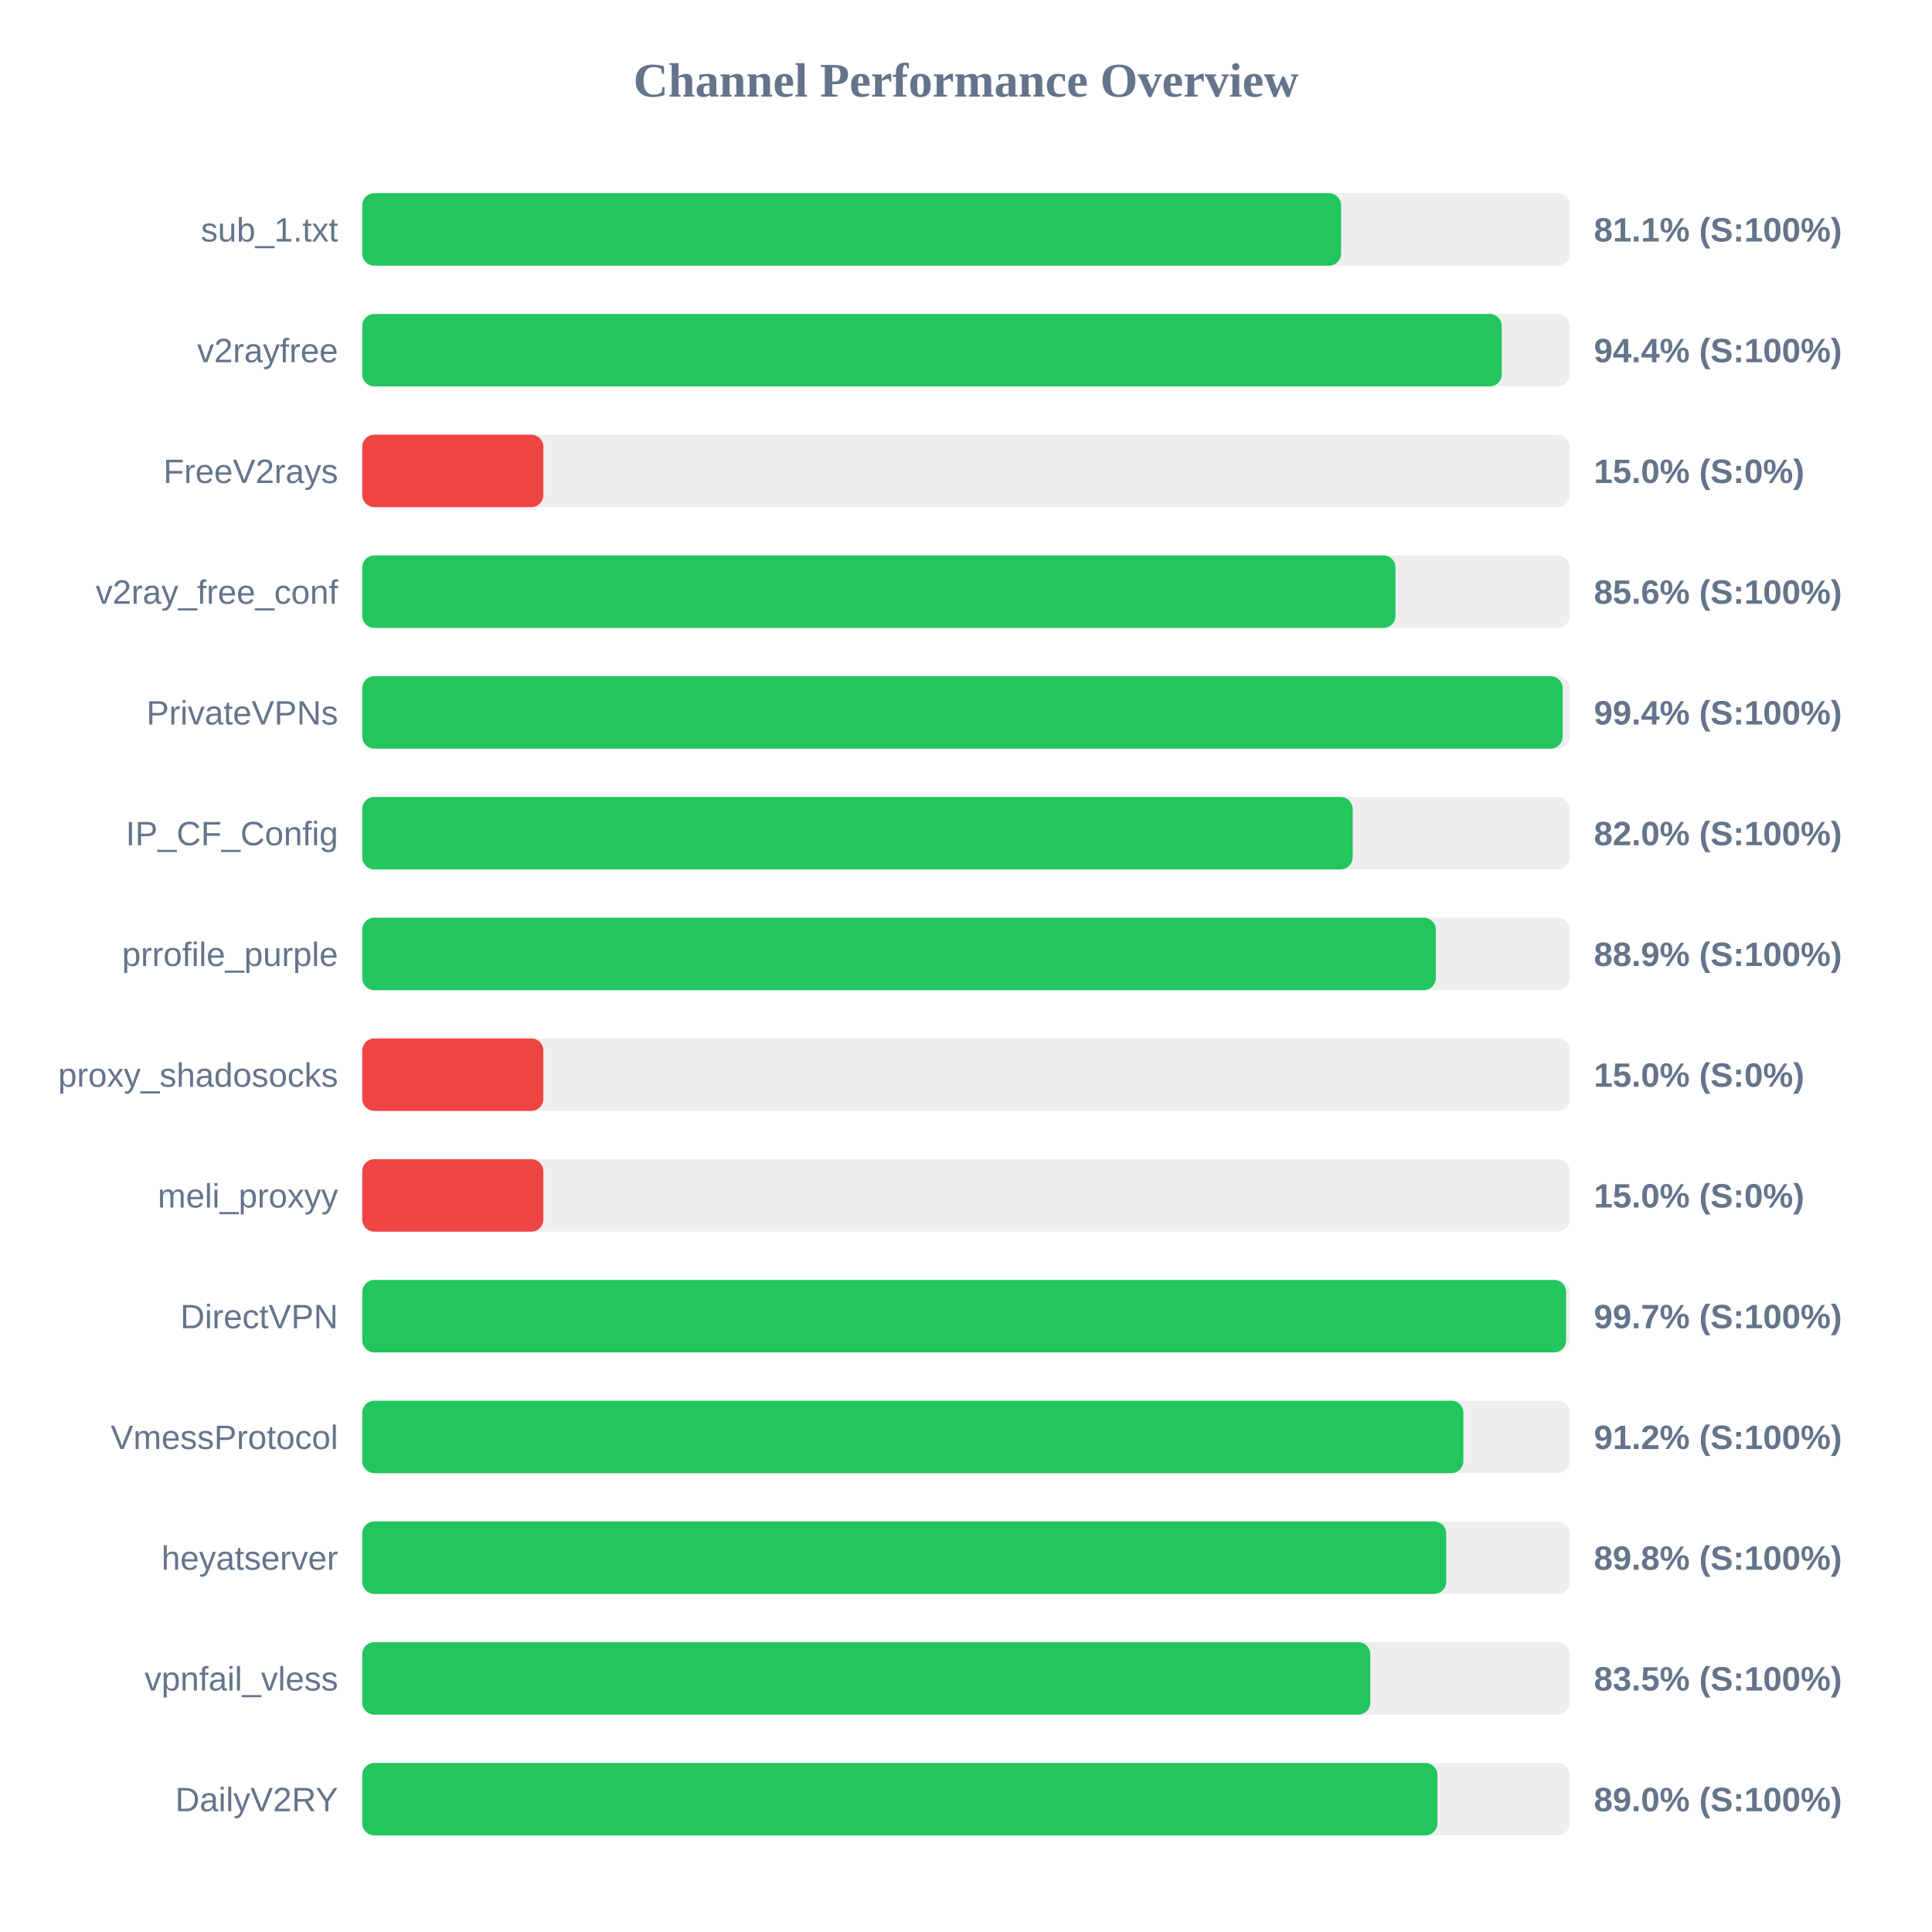
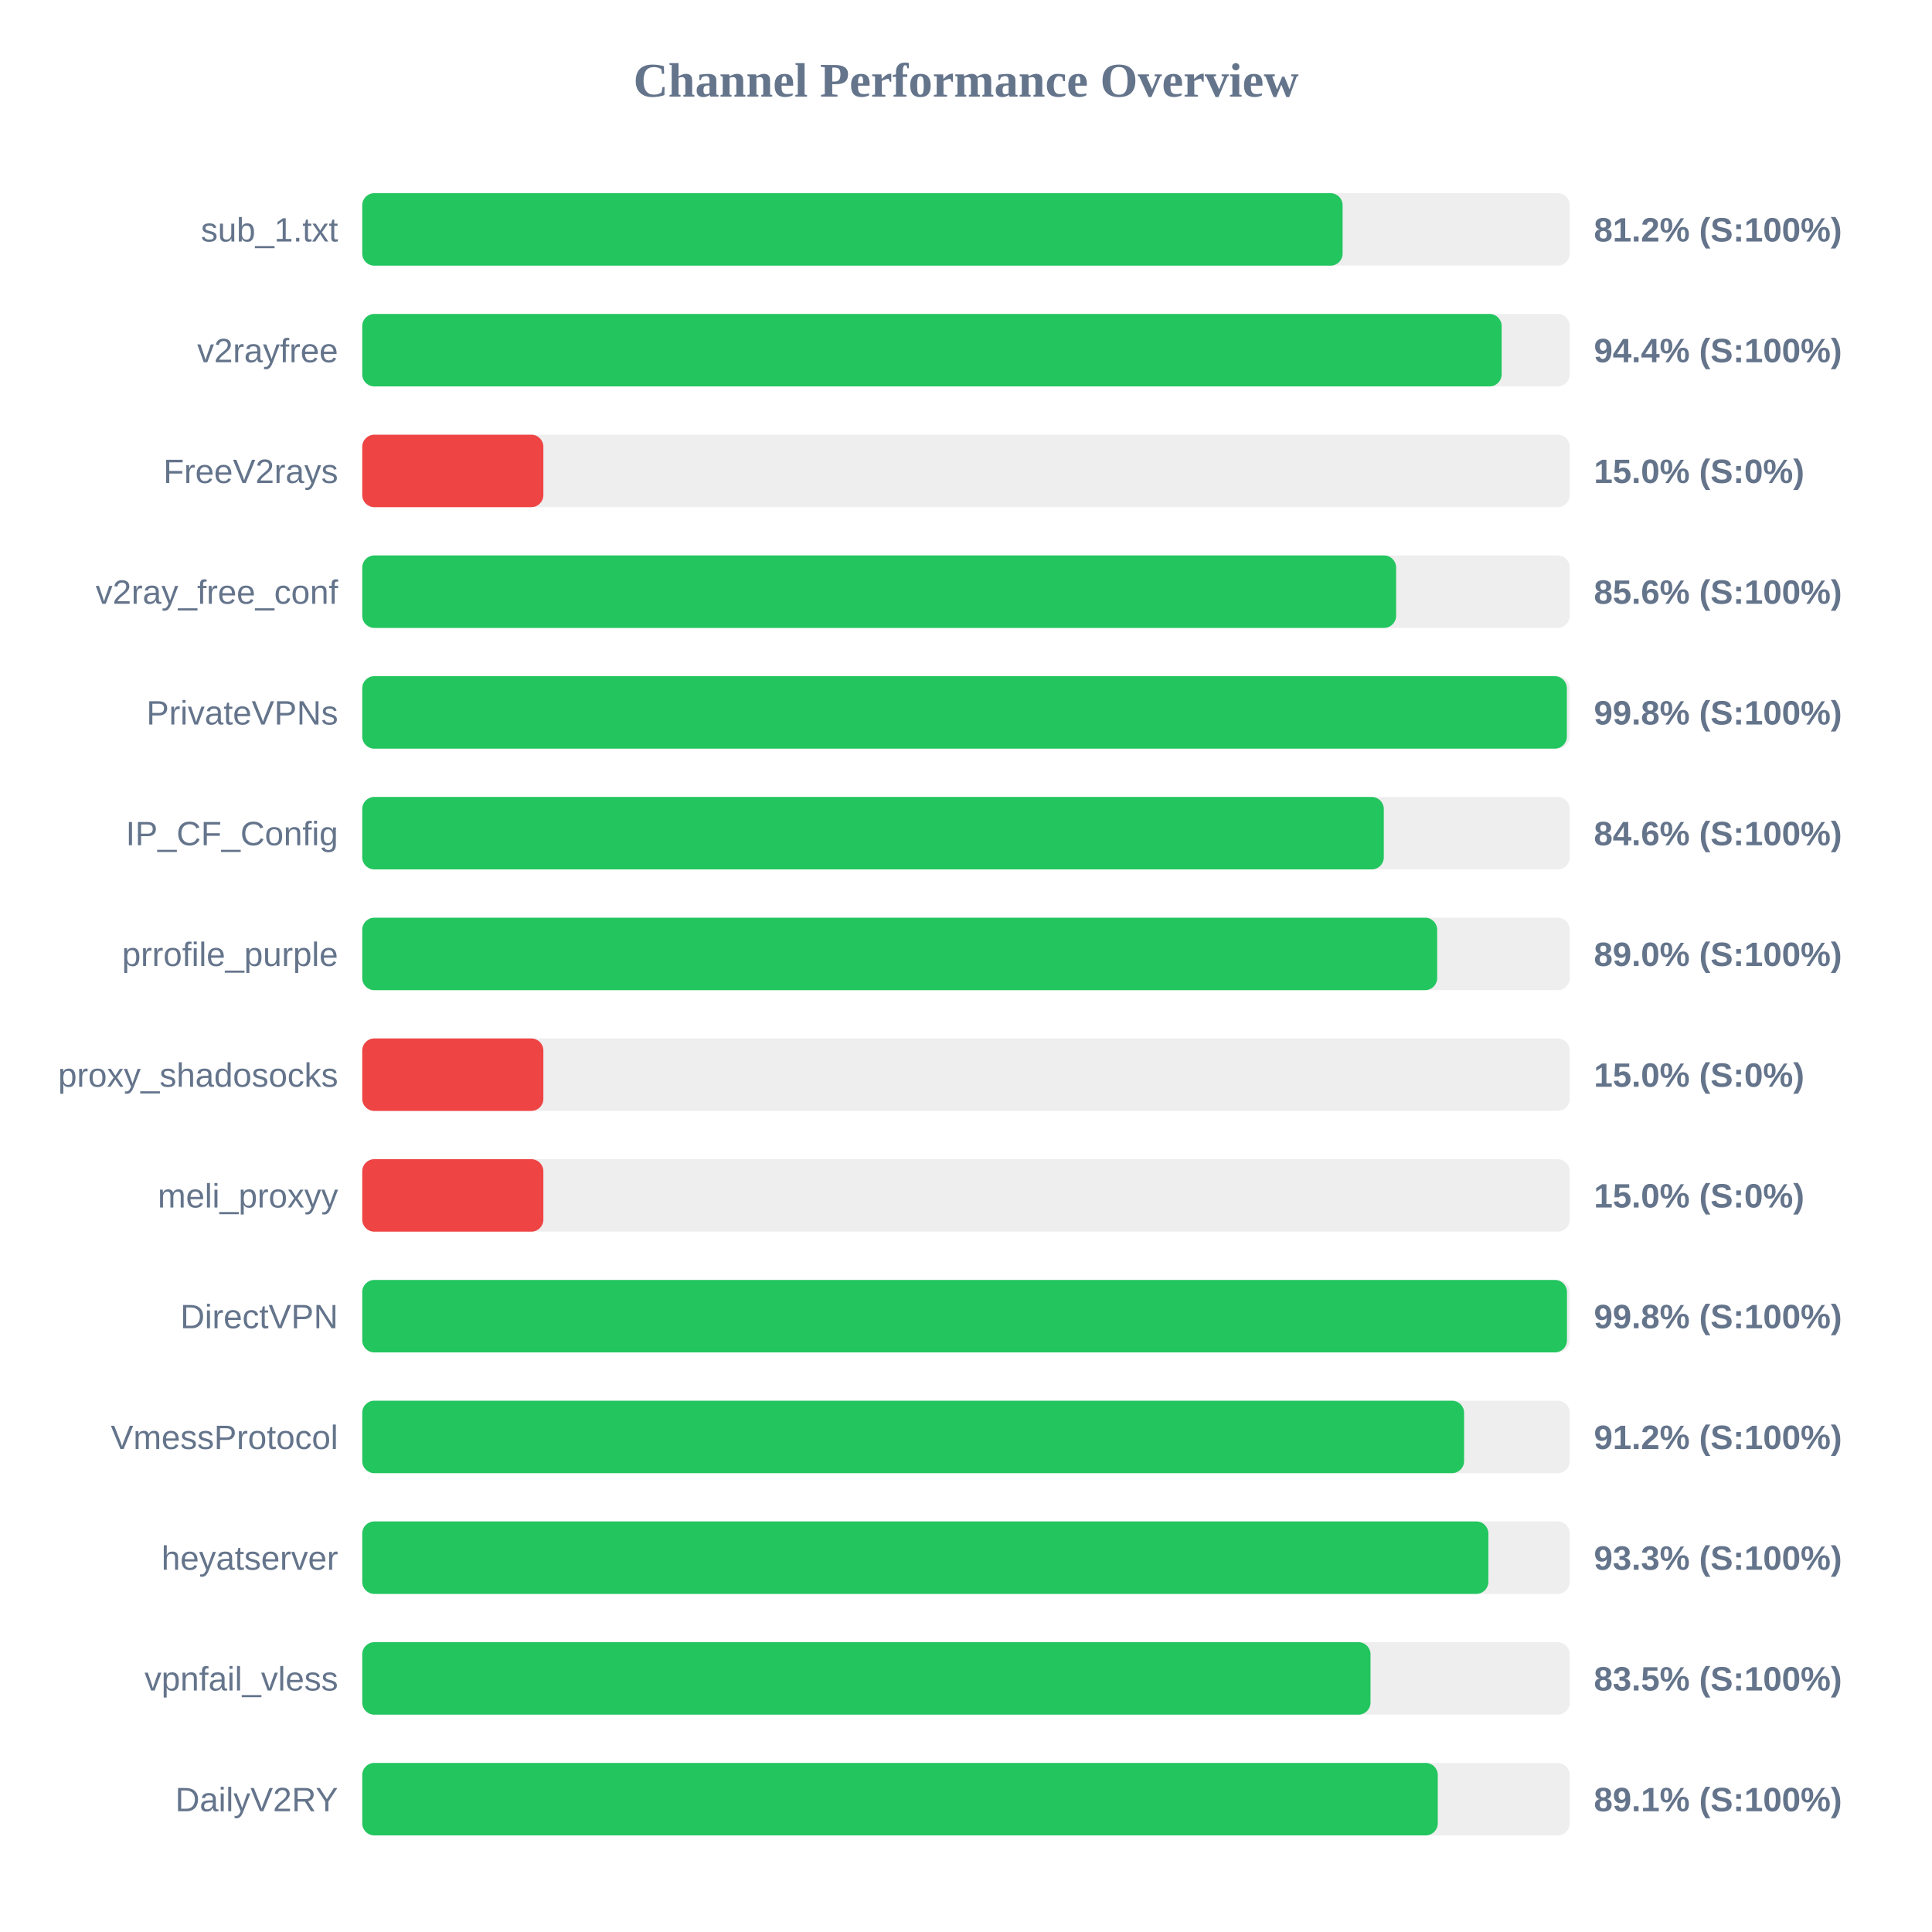
<svg xmlns="http://www.w3.org/2000/svg" width="800" height="800" version="1.1">
  <style>
        .row { font: 14px Arial; fill: #64748b; }
        .score { font: bold 14px Arial; fill: #64748b; }
    </style>
  <text x="400" y="40" text-anchor="middle" font-size="20px" font-weight="bold" fill="#64748b">Channel Performance Overview</text>
  <rect x="150" y="80" width="500" height="30" fill="#eee" rx="5" />
-   <rect x="150" y="80" width="405.3" height="30" fill="#22c55e" rx="5" />
+   <rect x="150" y="80" width="405.95" height="30" fill="#22c55e" rx="5" />
  <text x="140" y="100" text-anchor="end" class="row">sub_1.txt</text>
-   <text x="660" y="100" text-anchor="start" class="score">81.1% (S:100%)</text>
+   <text x="660" y="100" text-anchor="start" class="score">81.2% (S:100%)</text>
  <rect x="150" y="130" width="500" height="30" fill="#eee" rx="5" />
-   <rect x="150" y="130" width="471.85" height="30" fill="#22c55e" rx="5" />
+   <rect x="150" y="130" width="471.8" height="30" fill="#22c55e" rx="5" />
  <text x="140" y="150" text-anchor="end" class="row">v2rayfree</text>
  <text x="660" y="150" text-anchor="start" class="score">94.4% (S:100%)</text>
  <rect x="150" y="180" width="500" height="30" fill="#eee" rx="5" />
  <rect x="150" y="180" width="75.0" height="30" fill="#ef4444" rx="5" />
  <text x="140" y="200" text-anchor="end" class="row">FreeV2rays</text>
  <text x="660" y="200" text-anchor="start" class="score">15.0% (S:0%)</text>
  <rect x="150" y="230" width="500" height="30" fill="#eee" rx="5" />
-   <rect x="150" y="230" width="427.85" height="30" fill="#22c55e" rx="5" />
+   <rect x="150" y="230" width="428.1" height="30" fill="#22c55e" rx="5" />
  <text x="140" y="250" text-anchor="end" class="row">v2ray_free_conf</text>
  <text x="660" y="250" text-anchor="start" class="score">85.6% (S:100%)</text>
  <rect x="150" y="280" width="500" height="30" fill="#eee" rx="5" />
-   <rect x="150" y="280" width="497.05" height="30" fill="#22c55e" rx="5" />
+   <rect x="150" y="280" width="498.8" height="30" fill="#22c55e" rx="5" />
  <text x="140" y="300" text-anchor="end" class="row">PrivateVPNs</text>
-   <text x="660" y="300" text-anchor="start" class="score">99.4% (S:100%)</text>
+   <text x="660" y="300" text-anchor="start" class="score">99.8% (S:100%)</text>
  <rect x="150" y="330" width="500" height="30" fill="#eee" rx="5" />
-   <rect x="150" y="330" width="410.1" height="30" fill="#22c55e" rx="5" />
+   <rect x="150" y="330" width="423.0" height="30" fill="#22c55e" rx="5" />
  <text x="140" y="350" text-anchor="end" class="row">IP_CF_Config</text>
-   <text x="660" y="350" text-anchor="start" class="score">82.0% (S:100%)</text>
+   <text x="660" y="350" text-anchor="start" class="score">84.6% (S:100%)</text>
  <rect x="150" y="380" width="500" height="30" fill="#eee" rx="5" />
-   <rect x="150" y="380" width="444.55" height="30" fill="#22c55e" rx="5" />
+   <rect x="150" y="380" width="445.1" height="30" fill="#22c55e" rx="5" />
  <text x="140" y="400" text-anchor="end" class="row">prrofile_purple</text>
-   <text x="660" y="400" text-anchor="start" class="score">88.9% (S:100%)</text>
+   <text x="660" y="400" text-anchor="start" class="score">89.0% (S:100%)</text>
  <rect x="150" y="430" width="500" height="30" fill="#eee" rx="5" />
  <rect x="150" y="430" width="75.0" height="30" fill="#ef4444" rx="5" />
  <text x="140" y="450" text-anchor="end" class="row">proxy_shadosocks</text>
  <text x="660" y="450" text-anchor="start" class="score">15.0% (S:0%)</text>
  <rect x="150" y="480" width="500" height="30" fill="#eee" rx="5" />
  <rect x="150" y="480" width="75.0" height="30" fill="#ef4444" rx="5" />
  <text x="140" y="500" text-anchor="end" class="row">meli_proxyy</text>
  <text x="660" y="500" text-anchor="start" class="score">15.0% (S:0%)</text>
  <rect x="150" y="530" width="500" height="30" fill="#eee" rx="5" />
-   <rect x="150" y="530" width="498.5" height="30" fill="#22c55e" rx="5" />
+   <rect x="150" y="530" width="498.85" height="30" fill="#22c55e" rx="5" />
  <text x="140" y="550" text-anchor="end" class="row">DirectVPN</text>
-   <text x="660" y="550" text-anchor="start" class="score">99.7% (S:100%)</text>
+   <text x="660" y="550" text-anchor="start" class="score">99.8% (S:100%)</text>
  <rect x="150" y="580" width="500" height="30" fill="#eee" rx="5" />
-   <rect x="150" y="580" width="455.95" height="30" fill="#22c55e" rx="5" />
+   <rect x="150" y="580" width="456.25" height="30" fill="#22c55e" rx="5" />
  <text x="140" y="600" text-anchor="end" class="row">VmessProtocol</text>
  <text x="660" y="600" text-anchor="start" class="score">91.2% (S:100%)</text>
  <rect x="150" y="630" width="500" height="30" fill="#eee" rx="5" />
-   <rect x="150" y="630" width="448.85" height="30" fill="#22c55e" rx="5" />
+   <rect x="150" y="630" width="466.3" height="30" fill="#22c55e" rx="5" />
  <text x="140" y="650" text-anchor="end" class="row">heyatserver</text>
-   <text x="660" y="650" text-anchor="start" class="score">89.8% (S:100%)</text>
+   <text x="660" y="650" text-anchor="start" class="score">93.3% (S:100%)</text>
  <rect x="150" y="680" width="500" height="30" fill="#eee" rx="5" />
-   <rect x="150" y="680" width="417.4" height="30" fill="#22c55e" rx="5" />
+   <rect x="150" y="680" width="417.5" height="30" fill="#22c55e" rx="5" />
  <text x="140" y="700" text-anchor="end" class="row">vpnfail_vless</text>
  <text x="660" y="700" text-anchor="start" class="score">83.5% (S:100%)</text>
  <rect x="150" y="730" width="500" height="30" fill="#eee" rx="5" />
-   <rect x="150" y="730" width="445.2" height="30" fill="#22c55e" rx="5" />
+   <rect x="150" y="730" width="445.35" height="30" fill="#22c55e" rx="5" />
  <text x="140" y="750" text-anchor="end" class="row">DailyV2RY</text>
-   <text x="660" y="750" text-anchor="start" class="score">89.0% (S:100%)</text>
+   <text x="660" y="750" text-anchor="start" class="score">89.1% (S:100%)</text>
</svg>
